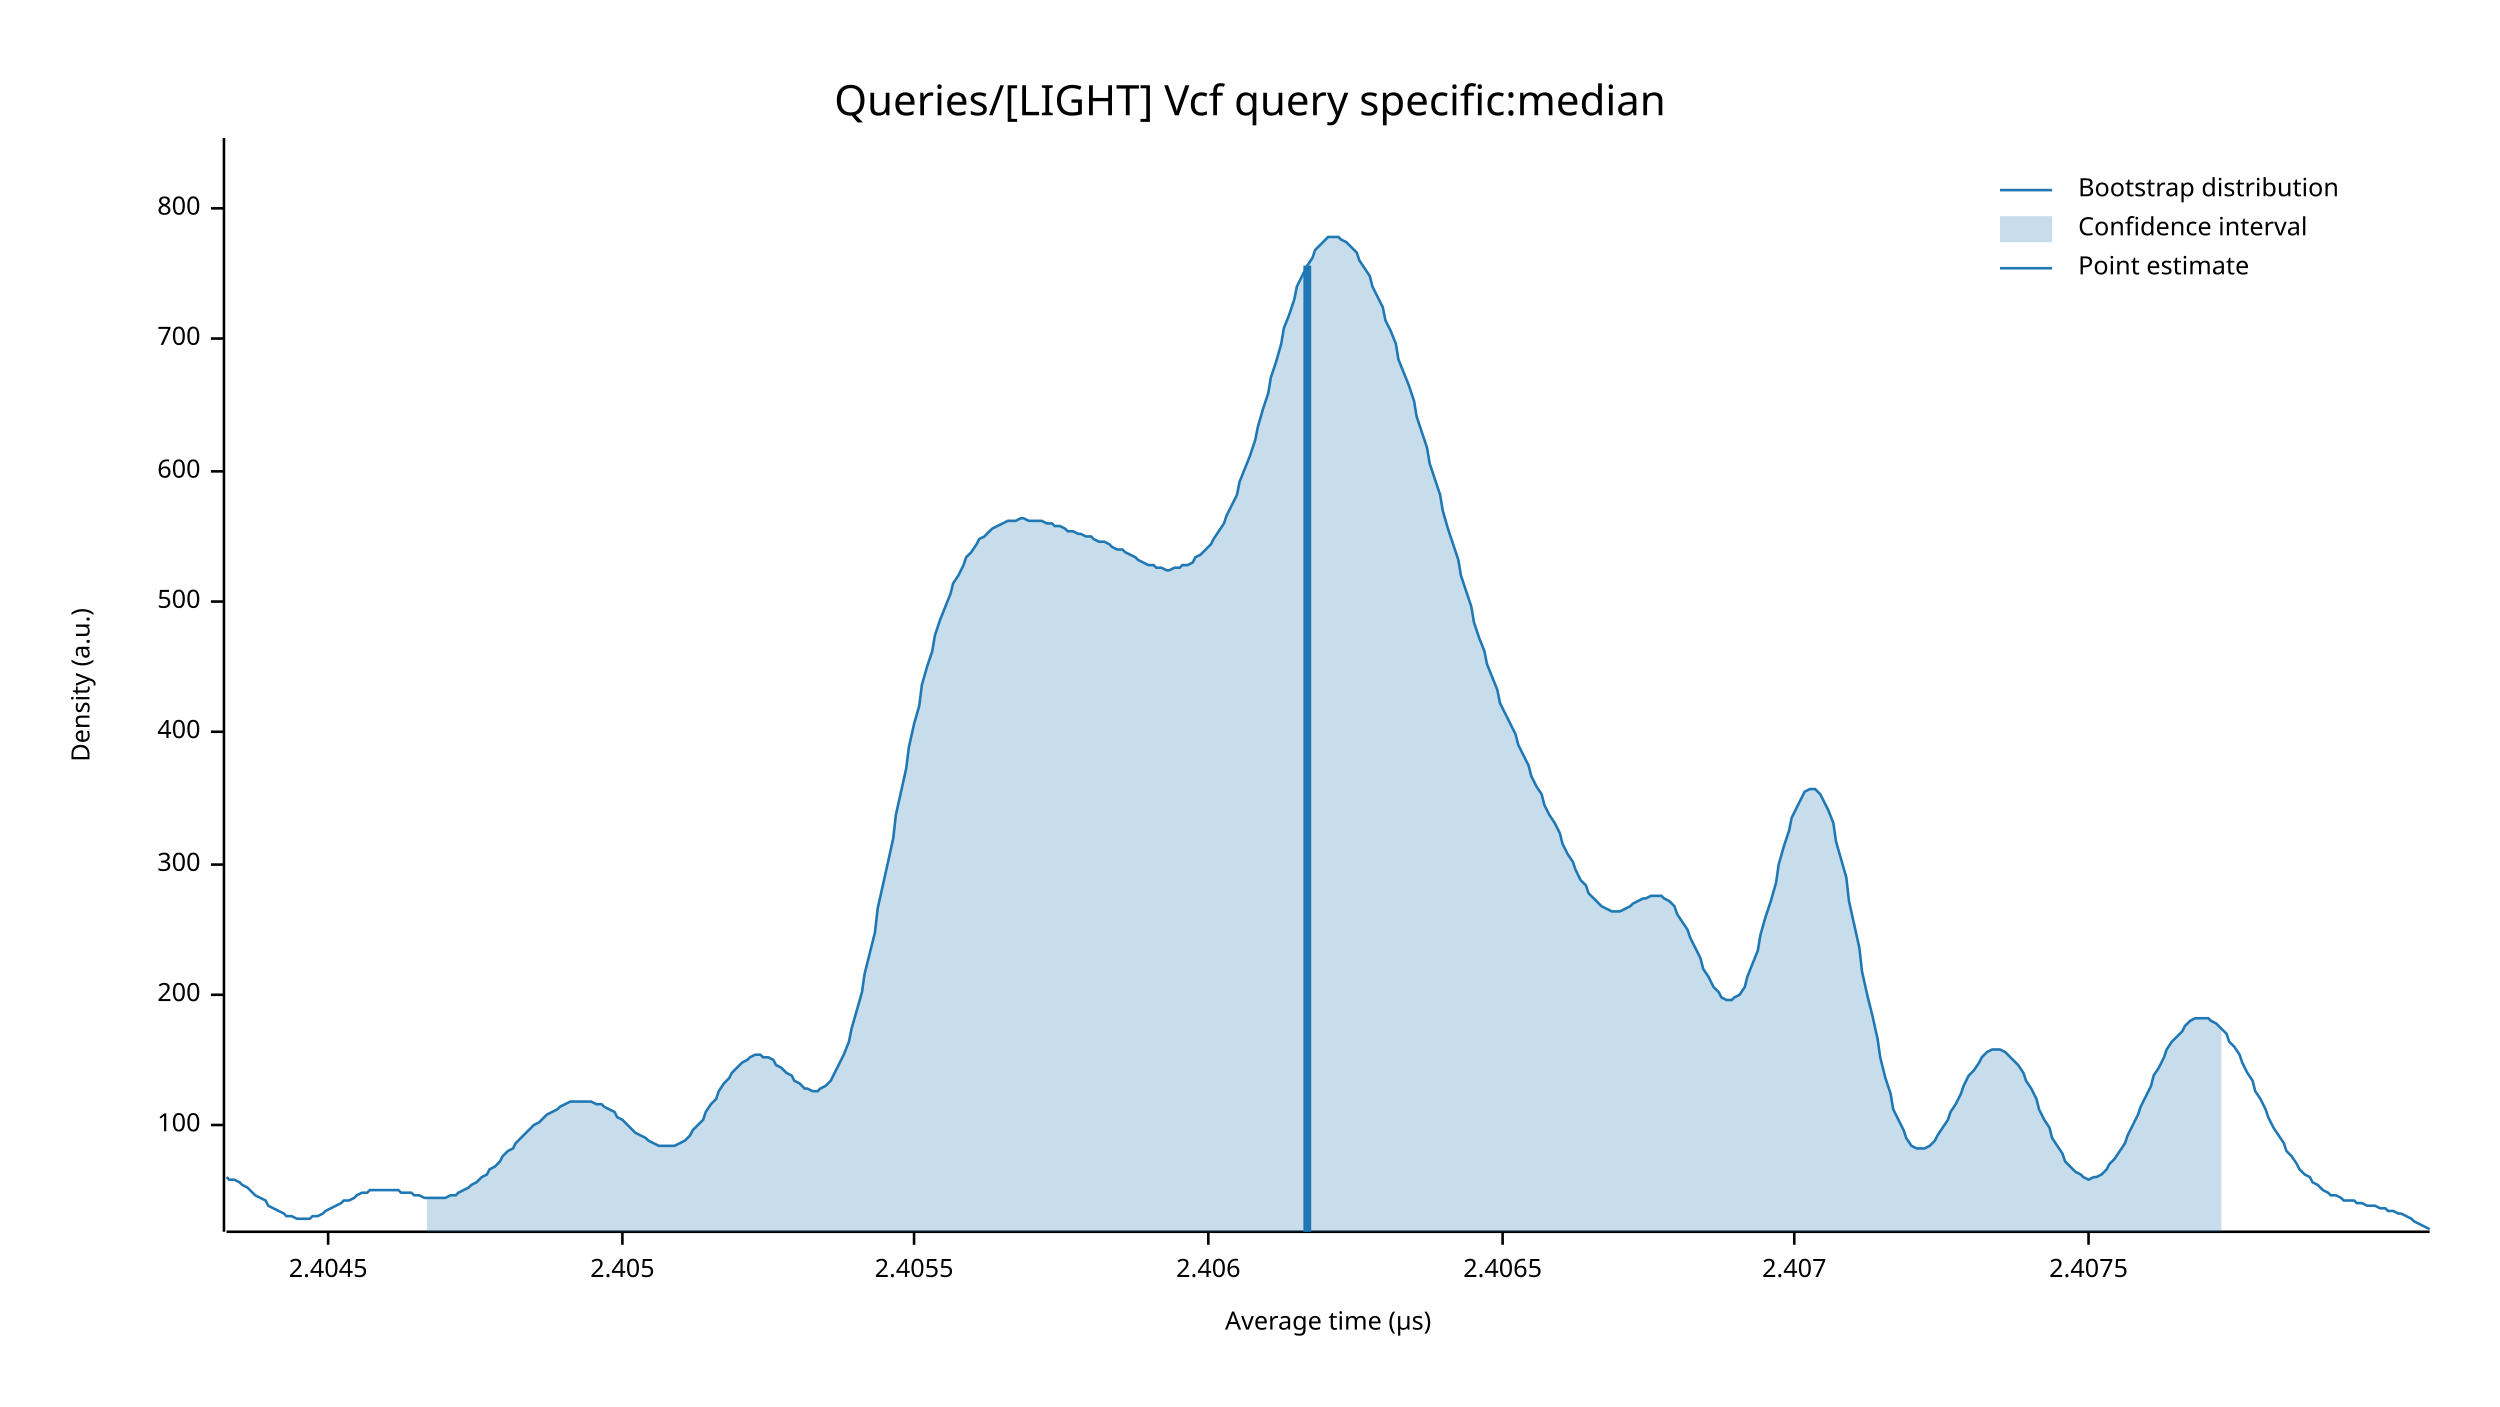
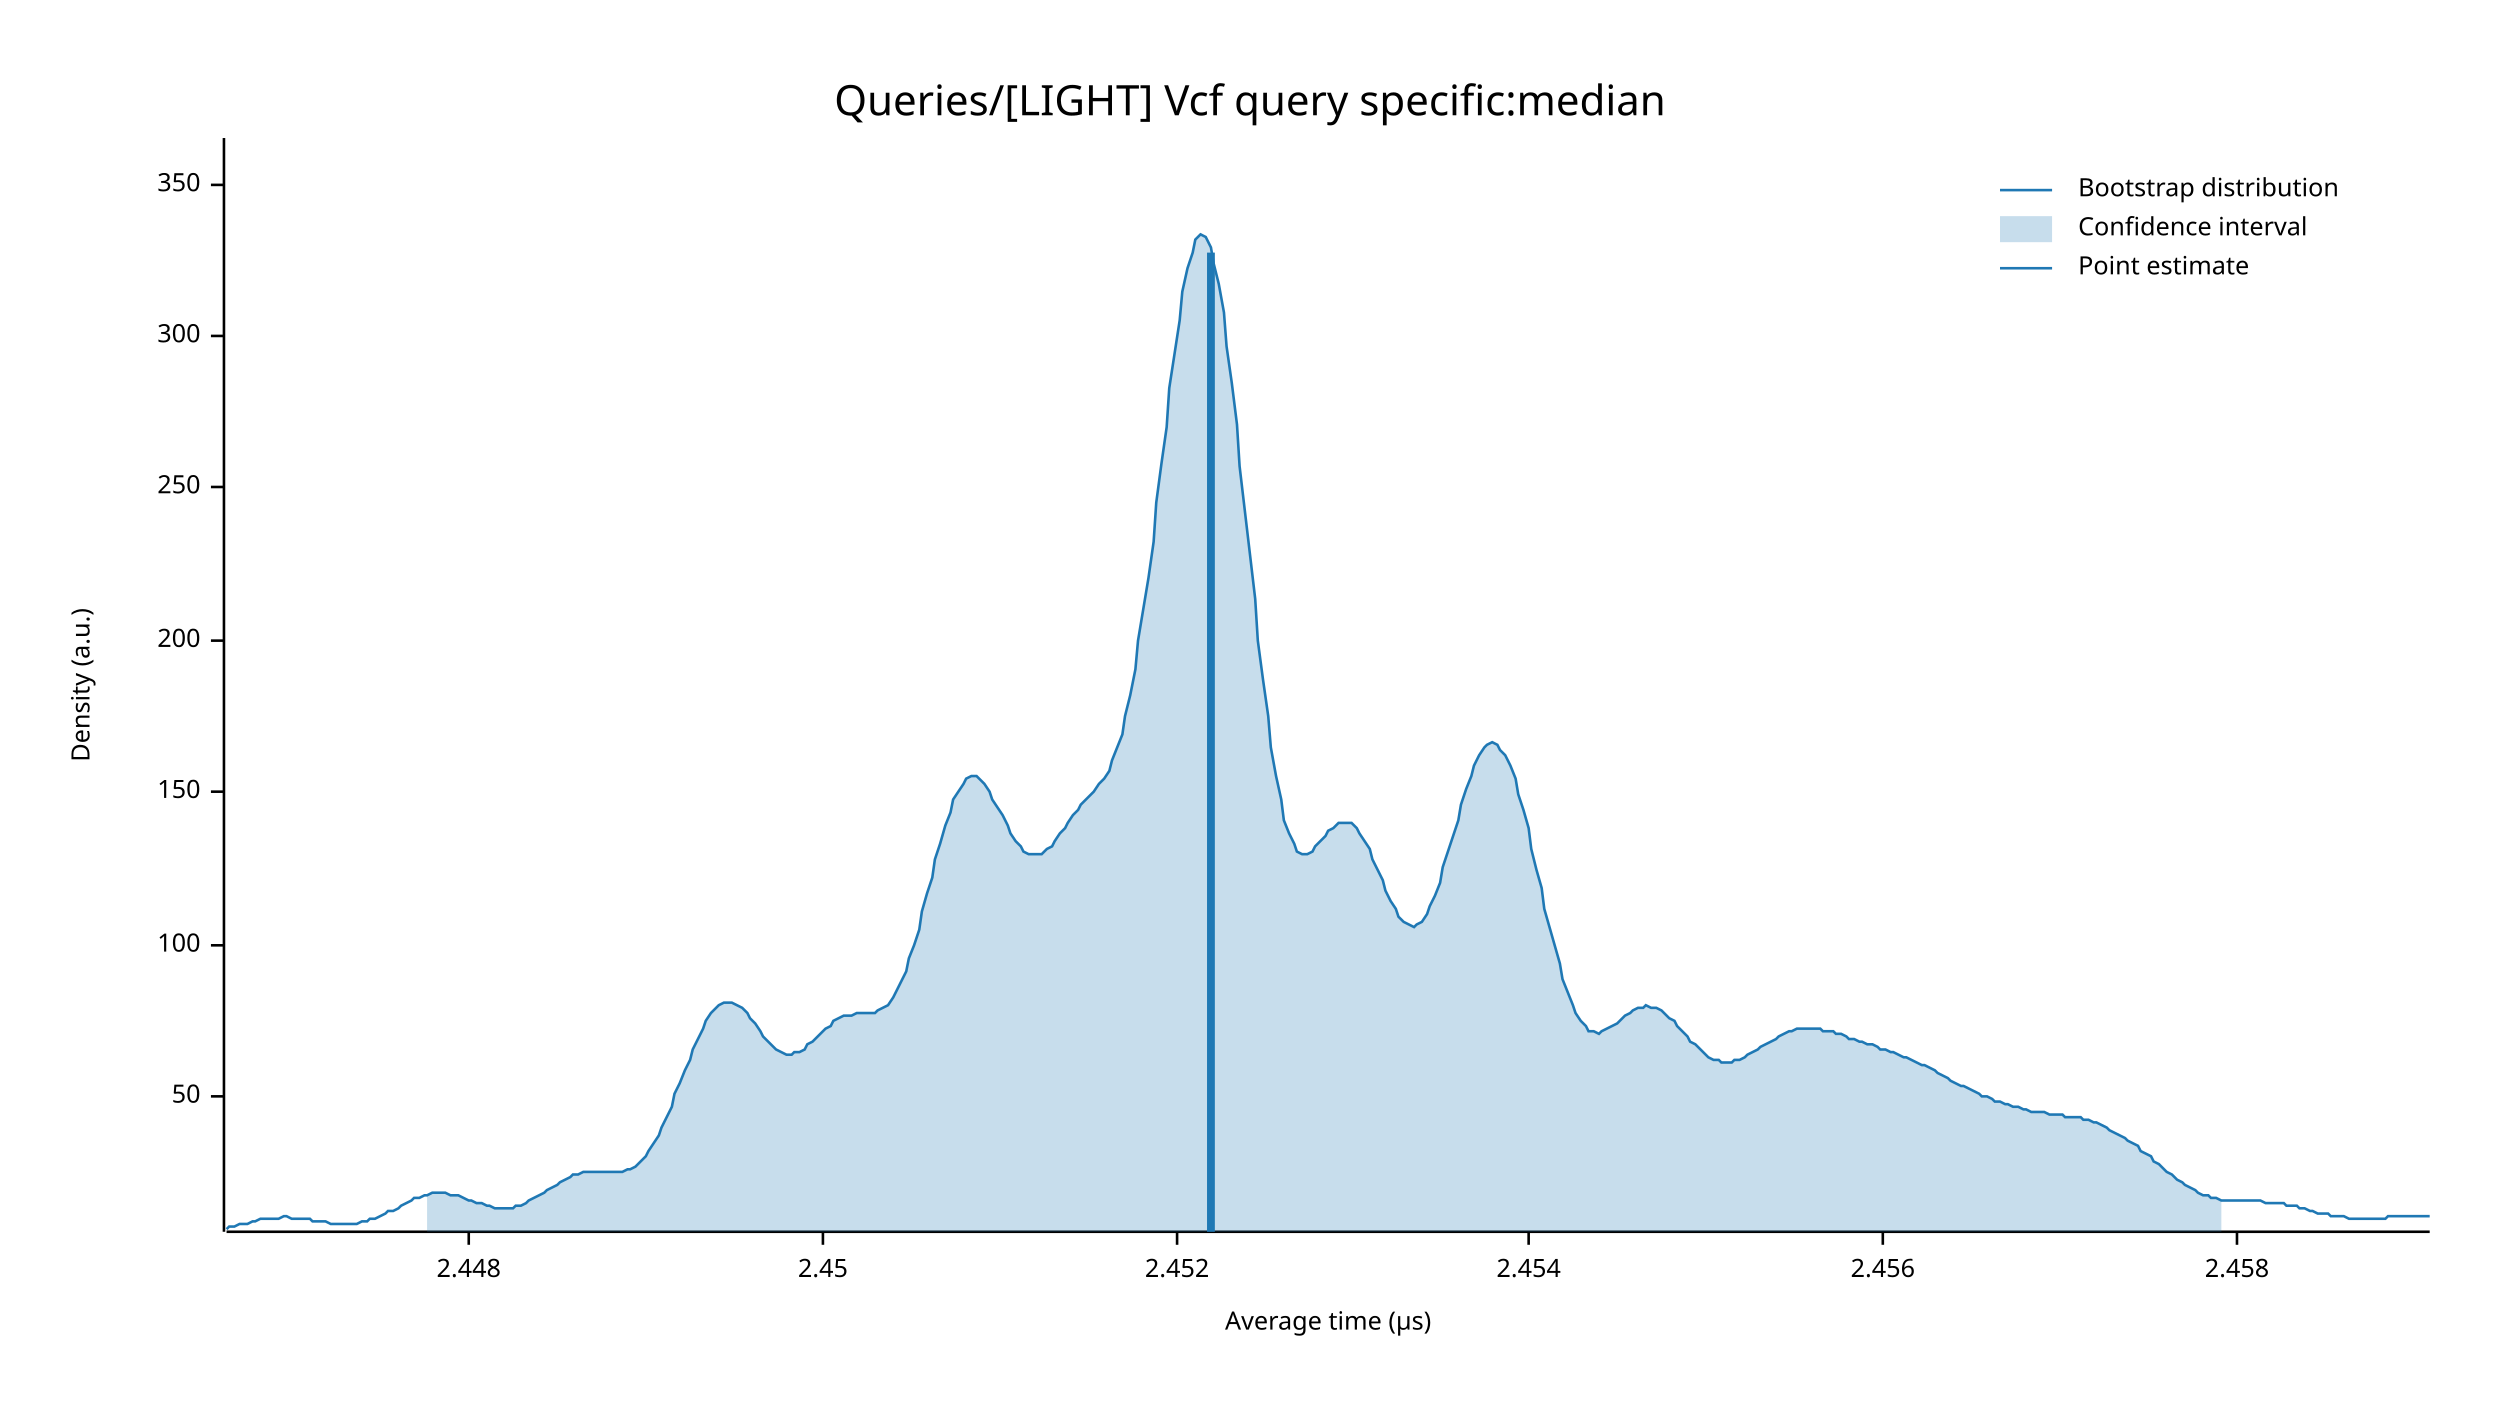
<svg xmlns="http://www.w3.org/2000/svg" width="960" height="540" viewBox="0 0 960 540">
  <text x="480" y="32" dy="0.76em" text-anchor="middle" font-family="sans-serif" font-size="16.129" opacity="1" fill="#000000">
Queries/[LIGHT] Vcf query specific:median
</text>
  <text x="27" y="263" dy="0.76em" text-anchor="middle" font-family="sans-serif" font-size="9.677" opacity="1" fill="#000000" transform="rotate(270, 27, 263)">
Density (a.u.)
</text>
  <text x="510" y="513" dy="-0.5ex" text-anchor="middle" font-family="sans-serif" font-size="9.677" opacity="1" fill="#000000">
Average time (µs)
</text>
  <polyline fill="none" opacity="1" stroke="#000000" stroke-width="1" points="86,53 86,473 " />
-   <text x="77" y="432" dy="0.5ex" text-anchor="end" font-family="sans-serif" font-size="9.677" opacity="1" fill="#000000">
+   <text x="77" y="421" dy="0.5ex" text-anchor="end" font-family="sans-serif" font-size="9.677" opacity="1" fill="#000000">
+ 50
+ </text>
+   <polyline fill="none" opacity="1" stroke="#000000" stroke-width="1" points="81,421 86,421 " />
+   <text x="77" y="363" dy="0.5ex" text-anchor="end" font-family="sans-serif" font-size="9.677" opacity="1" fill="#000000">
100
</text>
-   <polyline fill="none" opacity="1" stroke="#000000" stroke-width="1" points="81,432 86,432 " />
-   <text x="77" y="382" dy="0.5ex" text-anchor="end" font-family="sans-serif" font-size="9.677" opacity="1" fill="#000000">
+   <polyline fill="none" opacity="1" stroke="#000000" stroke-width="1" points="81,363 86,363 " />
+   <text x="77" y="304" dy="0.5ex" text-anchor="end" font-family="sans-serif" font-size="9.677" opacity="1" fill="#000000">
+ 150
+ </text>
+   <polyline fill="none" opacity="1" stroke="#000000" stroke-width="1" points="81,304 86,304 " />
+   <text x="77" y="246" dy="0.5ex" text-anchor="end" font-family="sans-serif" font-size="9.677" opacity="1" fill="#000000">
200
</text>
-   <polyline fill="none" opacity="1" stroke="#000000" stroke-width="1" points="81,382 86,382 " />
-   <text x="77" y="332" dy="0.5ex" text-anchor="end" font-family="sans-serif" font-size="9.677" opacity="1" fill="#000000">
+   <polyline fill="none" opacity="1" stroke="#000000" stroke-width="1" points="81,246 86,246 " />
+   <text x="77" y="187" dy="0.5ex" text-anchor="end" font-family="sans-serif" font-size="9.677" opacity="1" fill="#000000">
+ 250
+ </text>
+   <polyline fill="none" opacity="1" stroke="#000000" stroke-width="1" points="81,187 86,187 " />
+   <text x="77" y="129" dy="0.5ex" text-anchor="end" font-family="sans-serif" font-size="9.677" opacity="1" fill="#000000">
300
</text>
-   <polyline fill="none" opacity="1" stroke="#000000" stroke-width="1" points="81,332 86,332 " />
-   <text x="77" y="281" dy="0.5ex" text-anchor="end" font-family="sans-serif" font-size="9.677" opacity="1" fill="#000000">
- 400
+   <polyline fill="none" opacity="1" stroke="#000000" stroke-width="1" points="81,129 86,129 " />
+   <text x="77" y="71" dy="0.5ex" text-anchor="end" font-family="sans-serif" font-size="9.677" opacity="1" fill="#000000">
+ 350
</text>
-   <polyline fill="none" opacity="1" stroke="#000000" stroke-width="1" points="81,281 86,281 " />
-   <text x="77" y="231" dy="0.5ex" text-anchor="end" font-family="sans-serif" font-size="9.677" opacity="1" fill="#000000">
- 500
+   <polyline fill="none" opacity="1" stroke="#000000" stroke-width="1" points="81,71 86,71 " />
+   <polyline fill="none" opacity="1" stroke="#000000" stroke-width="1" points="87,473 933,473 " />
+   <text x="180" y="483" dy="0.76em" text-anchor="middle" font-family="sans-serif" font-size="9.677" opacity="1" fill="#000000">
+ 2.448
</text>
-   <polyline fill="none" opacity="1" stroke="#000000" stroke-width="1" points="81,231 86,231 " />
-   <text x="77" y="181" dy="0.5ex" text-anchor="end" font-family="sans-serif" font-size="9.677" opacity="1" fill="#000000">
- 600
+   <polyline fill="none" opacity="1" stroke="#000000" stroke-width="1" points="180,473 180,478 " />
+   <text x="316" y="483" dy="0.76em" text-anchor="middle" font-family="sans-serif" font-size="9.677" opacity="1" fill="#000000">
+ 2.45
</text>
-   <polyline fill="none" opacity="1" stroke="#000000" stroke-width="1" points="81,181 86,181 " />
-   <text x="77" y="130" dy="0.5ex" text-anchor="end" font-family="sans-serif" font-size="9.677" opacity="1" fill="#000000">
- 700
+   <polyline fill="none" opacity="1" stroke="#000000" stroke-width="1" points="316,473 316,478 " />
+   <text x="452" y="483" dy="0.76em" text-anchor="middle" font-family="sans-serif" font-size="9.677" opacity="1" fill="#000000">
+ 2.452
</text>
-   <polyline fill="none" opacity="1" stroke="#000000" stroke-width="1" points="81,130 86,130 " />
-   <text x="77" y="80" dy="0.5ex" text-anchor="end" font-family="sans-serif" font-size="9.677" opacity="1" fill="#000000">
- 800
+   <polyline fill="none" opacity="1" stroke="#000000" stroke-width="1" points="452,473 452,478 " />
+   <text x="587" y="483" dy="0.76em" text-anchor="middle" font-family="sans-serif" font-size="9.677" opacity="1" fill="#000000">
+ 2.454
</text>
-   <polyline fill="none" opacity="1" stroke="#000000" stroke-width="1" points="81,80 86,80 " />
-   <polyline fill="none" opacity="1" stroke="#000000" stroke-width="1" points="87,473 933,473 " />
-   <text x="126" y="483" dy="0.76em" text-anchor="middle" font-family="sans-serif" font-size="9.677" opacity="1" fill="#000000">
- 2.4045
+   <polyline fill="none" opacity="1" stroke="#000000" stroke-width="1" points="587,473 587,478 " />
+   <text x="723" y="483" dy="0.76em" text-anchor="middle" font-family="sans-serif" font-size="9.677" opacity="1" fill="#000000">
+ 2.456
</text>
-   <polyline fill="none" opacity="1" stroke="#000000" stroke-width="1" points="126,473 126,478 " />
-   <text x="239" y="483" dy="0.76em" text-anchor="middle" font-family="sans-serif" font-size="9.677" opacity="1" fill="#000000">
- 2.405
+   <polyline fill="none" opacity="1" stroke="#000000" stroke-width="1" points="723,473 723,478 " />
+   <text x="859" y="483" dy="0.76em" text-anchor="middle" font-family="sans-serif" font-size="9.677" opacity="1" fill="#000000">
+ 2.458
</text>
-   <polyline fill="none" opacity="1" stroke="#000000" stroke-width="1" points="239,473 239,478 " />
-   <text x="351" y="483" dy="0.76em" text-anchor="middle" font-family="sans-serif" font-size="9.677" opacity="1" fill="#000000">
- 2.4055
- </text>
-   <polyline fill="none" opacity="1" stroke="#000000" stroke-width="1" points="351,473 351,478 " />
-   <text x="464" y="483" dy="0.76em" text-anchor="middle" font-family="sans-serif" font-size="9.677" opacity="1" fill="#000000">
- 2.406
- </text>
-   <polyline fill="none" opacity="1" stroke="#000000" stroke-width="1" points="464,473 464,478 " />
-   <text x="577" y="483" dy="0.76em" text-anchor="middle" font-family="sans-serif" font-size="9.677" opacity="1" fill="#000000">
- 2.4065
- </text>
-   <polyline fill="none" opacity="1" stroke="#000000" stroke-width="1" points="577,473 577,478 " />
-   <text x="689" y="483" dy="0.76em" text-anchor="middle" font-family="sans-serif" font-size="9.677" opacity="1" fill="#000000">
- 2.407
- </text>
-   <polyline fill="none" opacity="1" stroke="#000000" stroke-width="1" points="689,473 689,478 " />
-   <text x="802" y="483" dy="0.76em" text-anchor="middle" font-family="sans-serif" font-size="9.677" opacity="1" fill="#000000">
- 2.4075
- </text>
-   <polyline fill="none" opacity="1" stroke="#000000" stroke-width="1" points="802,473 802,478 " />
-   <polyline fill="none" opacity="1" stroke="#1F78B4" stroke-width="1" points="87,452 88,453 90,453 92,454 93,455 95,456 97,458 98,459 100,460 102,461 103,463 105,464 107,465 109,466 110,467 112,467 114,468 115,468 117,468 119,468 120,467 122,467 124,466 125,465 127,464 129,463 131,462 132,461 134,461 136,460 137,459 139,458 141,458 142,457 144,457 146,457 148,457 149,457 151,457 153,457 154,458 156,458 158,458 159,459 161,459 163,460 164,460 166,460 168,460 170,460 171,460 173,459 175,459 176,458 178,457 180,456 181,455 183,454 185,452 187,451 188,449 190,448 192,446 193,444 195,442 197,441 198,439 200,437 202,435 203,434 205,432 207,431 209,429 210,428 212,427 214,426 215,425 217,424 219,423 220,423 222,423 224,423 226,423 227,423 229,424 231,424 232,425 234,426 236,427 237,429 239,430 241,432 242,433 244,435 246,436 248,437 249,438 251,439 253,440 254,440 256,440 258,440 259,440 261,439 263,438 265,436 266,434 268,432 270,430 271,427 273,424 275,422 276,419 278,416 280,414 281,412 283,410 285,408 287,407 288,406 290,405 292,405 293,406 295,406 297,407 298,409 300,410 302,412 304,413 305,415 307,416 309,418 310,418 312,419 314,419 315,418 317,417 319,415 320,413 322,409 324,405 326,400 327,395 329,388 331,381 332,374 334,366 336,358 337,349 339,340 341,331 343,322 344,313 346,304 348,295 349,287 351,278 353,271 354,263 356,256 358,250 359,244 361,238 363,233 365,228 366,224 368,221 370,217 371,214 373,212 375,209 376,207 378,206 380,204 381,203 383,202 385,201 387,200 388,200 390,200 392,199 393,199 395,200 397,200 398,200 400,200 402,201 404,201 405,202 407,202 409,203 410,204 412,204 414,205 415,205 417,206 419,206 420,207 422,208 424,208 426,209 427,210 429,211 431,211 432,212 434,213 436,214 437,215 439,216 441,217 443,217 444,218 446,218 448,219 449,219 451,218 453,218 454,217 456,217 458,216 459,214 461,213 463,211 465,209 466,207 468,204 470,201 471,198 473,194 475,190 476,185 478,180 480,175 482,169 483,164 485,157 487,151 488,145 490,139 492,132 493,126 495,121 497,115 498,110 500,106 502,102 504,99 505,96 507,94 509,92 510,91 512,91 514,91 515,92 517,93 519,95 521,97 522,100 524,103 526,106 527,110 529,114 531,118 532,123 534,127 536,132 537,138 539,143 541,148 543,154 544,160 546,166 548,172 549,178 551,184 553,190 554,196 556,203 558,209 560,215 561,221 563,227 565,233 566,239 568,245 570,250 571,255 573,260 575,265 576,270 578,274 580,278 582,282 583,286 585,290 587,294 588,298 590,302 592,305 593,309 595,313 597,316 599,320 600,324 602,328 604,331 605,334 607,338 609,340 610,343 612,345 614,347 615,348 617,349 619,350 621,350 622,350 624,349 626,348 627,347 629,346 631,345 632,345 634,344 636,344 638,344 639,345 641,346 643,348 644,351 646,354 648,357 649,360 651,364 653,368 654,372 656,375 658,379 660,381 661,383 663,384 665,384 666,383 668,382 670,379 671,375 673,370 675,365 676,359 678,352 680,346 682,339 683,332 685,325 687,319 688,314 690,310 692,306 693,304 695,303 697,303 699,305 700,307 702,311 704,316 705,323 707,330 709,337 710,346 712,355 714,364 715,373 717,382 719,390 721,399 722,406 724,414 726,420 727,426 729,430 731,434 732,437 734,440 736,441 738,441 739,441 741,440 743,438 744,436 746,433 748,430 749,427 751,424 753,420 754,417 756,413 758,411 760,408 761,406 763,404 765,403 766,403 768,403 770,404 771,405 773,407 775,409 777,412 778,415 780,418 782,422 783,426 785,430 787,433 788,437 790,440 792,443 793,446 795,448 797,450 799,451 800,452 802,453 804,452 805,452 807,451 809,449 810,447 812,445 814,442 816,439 817,436 819,432 821,428 822,425 824,421 826,417 827,413 829,410 831,406 832,403 834,400 836,398 838,396 839,394 841,392 843,391 844,391 846,391 848,391 849,392 851,393 853,395 855,397 856,400 858,402 860,405 861,408 863,412 865,415 866,419 868,422 870,426 871,429 873,433 875,436 877,439 878,442 880,444 882,447 883,449 885,451 887,452 888,454 890,455 892,457 894,458 895,459 897,459 899,460 900,461 902,461 904,461 905,462 907,462 909,463 910,463 912,463 914,464 916,464 917,465 919,465 921,466 922,466 924,467 926,468 927,469 929,470 931,471 933,472 " />
-   <polygon opacity="0.25" fill="#1F78B4" points="164,460 166,460 168,460 170,460 171,460 173,459 175,459 176,458 178,457 180,456 181,455 183,454 185,452 187,451 188,449 190,448 192,446 193,444 195,442 197,441 198,439 200,437 202,435 203,434 205,432 207,431 209,429 210,428 212,427 214,426 215,425 217,424 219,423 220,423 222,423 224,423 226,423 227,423 229,424 231,424 232,425 234,426 236,427 237,429 239,430 241,432 242,433 244,435 246,436 248,437 249,438 251,439 253,440 254,440 256,440 258,440 259,440 261,439 263,438 265,436 266,434 268,432 270,430 271,427 273,424 275,422 276,419 278,416 280,414 281,412 283,410 285,408 287,407 288,406 290,405 292,405 293,406 295,406 297,407 298,409 300,410 302,412 304,413 305,415 307,416 309,418 310,418 312,419 314,419 315,418 317,417 319,415 320,413 322,409 324,405 326,400 327,395 329,388 331,381 332,374 334,366 336,358 337,349 339,340 341,331 343,322 344,313 346,304 348,295 349,287 351,278 353,271 354,263 356,256 358,250 359,244 361,238 363,233 365,228 366,224 368,221 370,217 371,214 373,212 375,209 376,207 378,206 380,204 381,203 383,202 385,201 387,200 388,200 390,200 392,199 393,199 395,200 397,200 398,200 400,200 402,201 404,201 405,202 407,202 409,203 410,204 412,204 414,205 415,205 417,206 419,206 420,207 422,208 424,208 426,209 427,210 429,211 431,211 432,212 434,213 436,214 437,215 439,216 441,217 443,217 444,218 446,218 448,219 449,219 451,218 453,218 454,217 456,217 458,216 459,214 461,213 463,211 465,209 466,207 468,204 470,201 471,198 473,194 475,190 476,185 478,180 480,175 482,169 483,164 485,157 487,151 488,145 490,139 492,132 493,126 495,121 497,115 498,110 500,106 502,102 504,99 505,96 507,94 509,92 510,91 512,91 514,91 515,92 517,93 519,95 521,97 522,100 524,103 526,106 527,110 529,114 531,118 532,123 534,127 536,132 537,138 539,143 541,148 543,154 544,160 546,166 548,172 549,178 551,184 553,190 554,196 556,203 558,209 560,215 561,221 563,227 565,233 566,239 568,245 570,250 571,255 573,260 575,265 576,270 578,274 580,278 582,282 583,286 585,290 587,294 588,298 590,302 592,305 593,309 595,313 597,316 599,320 600,324 602,328 604,331 605,334 607,338 609,340 610,343 612,345 614,347 615,348 617,349 619,350 621,350 622,350 624,349 626,348 627,347 629,346 631,345 632,345 634,344 636,344 638,344 639,345 641,346 643,348 644,351 646,354 648,357 649,360 651,364 653,368 654,372 656,375 658,379 660,381 661,383 663,384 665,384 666,383 668,382 670,379 671,375 673,370 675,365 676,359 678,352 680,346 682,339 683,332 685,325 687,319 688,314 690,310 692,306 693,304 695,303 697,303 699,305 700,307 702,311 704,316 705,323 707,330 709,337 710,346 712,355 714,364 715,373 717,382 719,390 721,399 722,406 724,414 726,420 727,426 729,430 731,434 732,437 734,440 736,441 738,441 739,441 741,440 743,438 744,436 746,433 748,430 749,427 751,424 753,420 754,417 756,413 758,411 760,408 761,406 763,404 765,403 766,403 768,403 770,404 771,405 773,407 775,409 777,412 778,415 780,418 782,422 783,426 785,430 787,433 788,437 790,440 792,443 793,446 795,448 797,450 799,451 800,452 802,453 804,452 805,452 807,451 809,449 810,447 812,445 814,442 816,439 817,436 819,432 821,428 822,425 824,421 826,417 827,413 829,410 831,406 832,403 834,400 836,398 838,396 839,394 841,392 843,391 844,391 846,391 848,391 849,392 851,393 853,395 853,473 164,473 " />
-   <polyline fill="none" opacity="1" stroke="#1F78B4" stroke-width="3" points="502,473 502,102 " />
+   <polyline fill="none" opacity="1" stroke="#000000" stroke-width="1" points="859,473 859,478 " />
+   <polyline fill="none" opacity="1" stroke="#1F78B4" stroke-width="1" points="87,472 88,471 90,471 92,470 93,470 95,470 97,469 98,469 100,468 102,468 103,468 105,468 107,468 109,467 110,467 112,468 114,468 115,468 117,468 119,468 120,469 122,469 124,469 125,469 127,470 129,470 131,470 132,470 134,470 136,470 137,470 139,469 141,469 142,468 144,468 146,467 148,466 149,465 151,465 153,464 154,463 156,462 158,461 159,460 161,460 163,459 164,459 166,458 168,458 170,458 171,458 173,459 175,459 176,459 178,460 180,461 181,461 183,462 185,462 187,463 188,463 190,464 192,464 193,464 195,464 197,464 198,463 200,463 202,462 203,461 205,460 207,459 209,458 210,457 212,456 214,455 215,454 217,453 219,452 220,451 222,451 224,450 226,450 227,450 229,450 231,450 232,450 234,450 236,450 237,450 239,450 241,449 242,449 244,448 246,446 248,444 249,442 251,439 253,436 254,433 256,429 258,425 259,420 261,416 263,411 265,407 266,403 268,399 270,395 271,392 273,389 275,387 276,386 278,385 280,385 281,385 283,386 285,387 287,389 288,391 290,393 292,396 293,398 295,400 297,402 298,403 300,404 302,405 304,405 305,404 307,404 309,403 310,401 312,400 314,398 315,397 317,395 319,394 320,392 322,391 324,390 326,390 327,390 329,389 331,389 332,389 334,389 336,389 337,388 339,387 341,386 343,383 344,381 346,377 348,373 349,368 351,363 353,357 354,350 356,343 358,337 359,330 361,324 363,317 365,312 366,307 368,304 370,301 371,299 373,298 375,298 376,299 378,301 380,304 381,307 383,310 385,313 387,317 388,320 390,323 392,325 393,327 395,328 397,328 398,328 400,328 402,326 404,325 405,323 407,320 409,318 410,316 412,313 414,311 415,309 417,307 419,305 420,304 422,301 424,299 426,296 427,292 429,287 431,282 432,275 434,267 436,257 437,246 439,234 441,222 443,208 444,193 446,178 448,164 449,149 451,136 453,123 454,112 456,103 458,97 459,92 461,90 463,91 465,95 466,101 468,109 470,120 471,133 473,147 475,163 476,179 478,196 480,213 482,230 483,246 485,261 487,275 488,287 490,298 492,307 493,315 495,320 497,324 498,327 500,328 502,328 504,327 505,325 507,323 509,321 510,319 512,318 514,316 515,316 517,316 519,316 521,318 522,320 524,323 526,326 527,330 529,334 531,338 532,342 534,346 536,349 537,352 539,354 541,355 543,356 544,355 546,354 548,351 549,348 551,344 553,339 554,333 556,327 558,321 560,315 561,309 563,303 565,298 566,294 568,290 570,287 571,286 573,285 575,286 576,288 578,290 580,294 582,299 583,305 585,311 587,318 588,326 590,334 592,341 593,349 595,356 597,363 599,370 600,376 602,381 604,386 605,389 607,392 609,394 610,396 612,396 614,397 615,396 617,395 619,394 621,393 622,392 624,390 626,389 627,388 629,387 631,387 632,386 634,387 636,387 638,388 639,389 641,391 643,392 644,394 646,396 648,398 649,400 651,401 653,403 654,404 656,406 658,407 660,407 661,408 663,408 665,408 666,407 668,407 670,406 671,405 673,404 675,403 676,402 678,401 680,400 682,399 683,398 685,397 687,396 688,396 690,395 692,395 693,395 695,395 697,395 699,395 700,396 702,396 704,396 705,397 707,397 709,398 710,399 712,399 714,400 715,400 717,401 719,401 721,402 722,403 724,403 726,404 727,404 729,405 731,406 732,406 734,407 736,408 738,409 739,409 741,410 743,411 744,412 746,413 748,414 749,415 751,416 753,417 754,417 756,418 758,419 760,420 761,421 763,421 765,422 766,423 768,423 770,424 771,424 773,425 775,425 777,426 778,426 780,427 782,427 783,427 785,427 787,428 788,428 790,428 792,428 793,429 795,429 797,429 799,429 800,430 802,430 804,431 805,431 807,432 809,433 810,434 812,435 814,436 816,437 817,438 819,439 821,440 822,442 824,443 826,444 827,446 829,447 831,449 832,450 834,451 836,453 838,454 839,455 841,456 843,457 844,458 846,459 848,459 849,460 851,460 853,461 855,461 856,461 858,461 860,461 861,461 863,461 865,461 866,461 868,461 870,462 871,462 873,462 875,462 877,462 878,463 880,463 882,463 883,464 885,464 887,465 888,465 890,466 892,466 894,466 895,467 897,467 899,467 900,467 902,468 904,468 905,468 907,468 909,468 910,468 912,468 914,468 916,468 917,467 919,467 921,467 922,467 924,467 926,467 927,467 929,467 931,467 933,467 " />
+   <polygon opacity="0.25" fill="#1F78B4" points="164,459 166,458 168,458 170,458 171,458 173,459 175,459 176,459 178,460 180,461 181,461 183,462 185,462 187,463 188,463 190,464 192,464 193,464 195,464 197,464 198,463 200,463 202,462 203,461 205,460 207,459 209,458 210,457 212,456 214,455 215,454 217,453 219,452 220,451 222,451 224,450 226,450 227,450 229,450 231,450 232,450 234,450 236,450 237,450 239,450 241,449 242,449 244,448 246,446 248,444 249,442 251,439 253,436 254,433 256,429 258,425 259,420 261,416 263,411 265,407 266,403 268,399 270,395 271,392 273,389 275,387 276,386 278,385 280,385 281,385 283,386 285,387 287,389 288,391 290,393 292,396 293,398 295,400 297,402 298,403 300,404 302,405 304,405 305,404 307,404 309,403 310,401 312,400 314,398 315,397 317,395 319,394 320,392 322,391 324,390 326,390 327,390 329,389 331,389 332,389 334,389 336,389 337,388 339,387 341,386 343,383 344,381 346,377 348,373 349,368 351,363 353,357 354,350 356,343 358,337 359,330 361,324 363,317 365,312 366,307 368,304 370,301 371,299 373,298 375,298 376,299 378,301 380,304 381,307 383,310 385,313 387,317 388,320 390,323 392,325 393,327 395,328 397,328 398,328 400,328 402,326 404,325 405,323 407,320 409,318 410,316 412,313 414,311 415,309 417,307 419,305 420,304 422,301 424,299 426,296 427,292 429,287 431,282 432,275 434,267 436,257 437,246 439,234 441,222 443,208 444,193 446,178 448,164 449,149 451,136 453,123 454,112 456,103 458,97 459,92 461,90 463,91 465,95 466,101 468,109 470,120 471,133 473,147 475,163 476,179 478,196 480,213 482,230 483,246 485,261 487,275 488,287 490,298 492,307 493,315 495,320 497,324 498,327 500,328 502,328 504,327 505,325 507,323 509,321 510,319 512,318 514,316 515,316 517,316 519,316 521,318 522,320 524,323 526,326 527,330 529,334 531,338 532,342 534,346 536,349 537,352 539,354 541,355 543,356 544,355 546,354 548,351 549,348 551,344 553,339 554,333 556,327 558,321 560,315 561,309 563,303 565,298 566,294 568,290 570,287 571,286 573,285 575,286 576,288 578,290 580,294 582,299 583,305 585,311 587,318 588,326 590,334 592,341 593,349 595,356 597,363 599,370 600,376 602,381 604,386 605,389 607,392 609,394 610,396 612,396 614,397 615,396 617,395 619,394 621,393 622,392 624,390 626,389 627,388 629,387 631,387 632,386 634,387 636,387 638,388 639,389 641,391 643,392 644,394 646,396 648,398 649,400 651,401 653,403 654,404 656,406 658,407 660,407 661,408 663,408 665,408 666,407 668,407 670,406 671,405 673,404 675,403 676,402 678,401 680,400 682,399 683,398 685,397 687,396 688,396 690,395 692,395 693,395 695,395 697,395 699,395 700,396 702,396 704,396 705,397 707,397 709,398 710,399 712,399 714,400 715,400 717,401 719,401 721,402 722,403 724,403 726,404 727,404 729,405 731,406 732,406 734,407 736,408 738,409 739,409 741,410 743,411 744,412 746,413 748,414 749,415 751,416 753,417 754,417 756,418 758,419 760,420 761,421 763,421 765,422 766,423 768,423 770,424 771,424 773,425 775,425 777,426 778,426 780,427 782,427 783,427 785,427 787,428 788,428 790,428 792,428 793,429 795,429 797,429 799,429 800,430 802,430 804,431 805,431 807,432 809,433 810,434 812,435 814,436 816,437 817,438 819,439 821,440 822,442 824,443 826,444 827,446 829,447 831,449 832,450 834,451 836,453 838,454 839,455 841,456 843,457 844,458 846,459 848,459 849,460 851,460 853,461 853,473 164,473 " />
+   <polyline fill="none" opacity="1" stroke="#1F78B4" stroke-width="3" points="465,473 465,97 " />
  <text x="798" y="68" dy="0.76em" text-anchor="start" font-family="sans-serif" font-size="9.677" opacity="1" fill="#000000">
Bootstrap distribution
</text>
  <text x="798" y="83" dy="0.76em" text-anchor="start" font-family="sans-serif" font-size="9.677" opacity="1" fill="#000000">
Confidence interval
</text>
  <text x="798" y="98" dy="0.76em" text-anchor="start" font-family="sans-serif" font-size="9.677" opacity="1" fill="#000000">
Point estimate
</text>
  <polyline fill="none" opacity="1" stroke="#1F78B4" stroke-width="1" points="768,73 788,73 " />
  <rect x="768" y="83" width="20" height="10" opacity="0.25" fill="#1F78B4" stroke="none" />
  <polyline fill="none" opacity="1" stroke="#1F78B4" stroke-width="1" points="768,103 788,103 " />
</svg>
